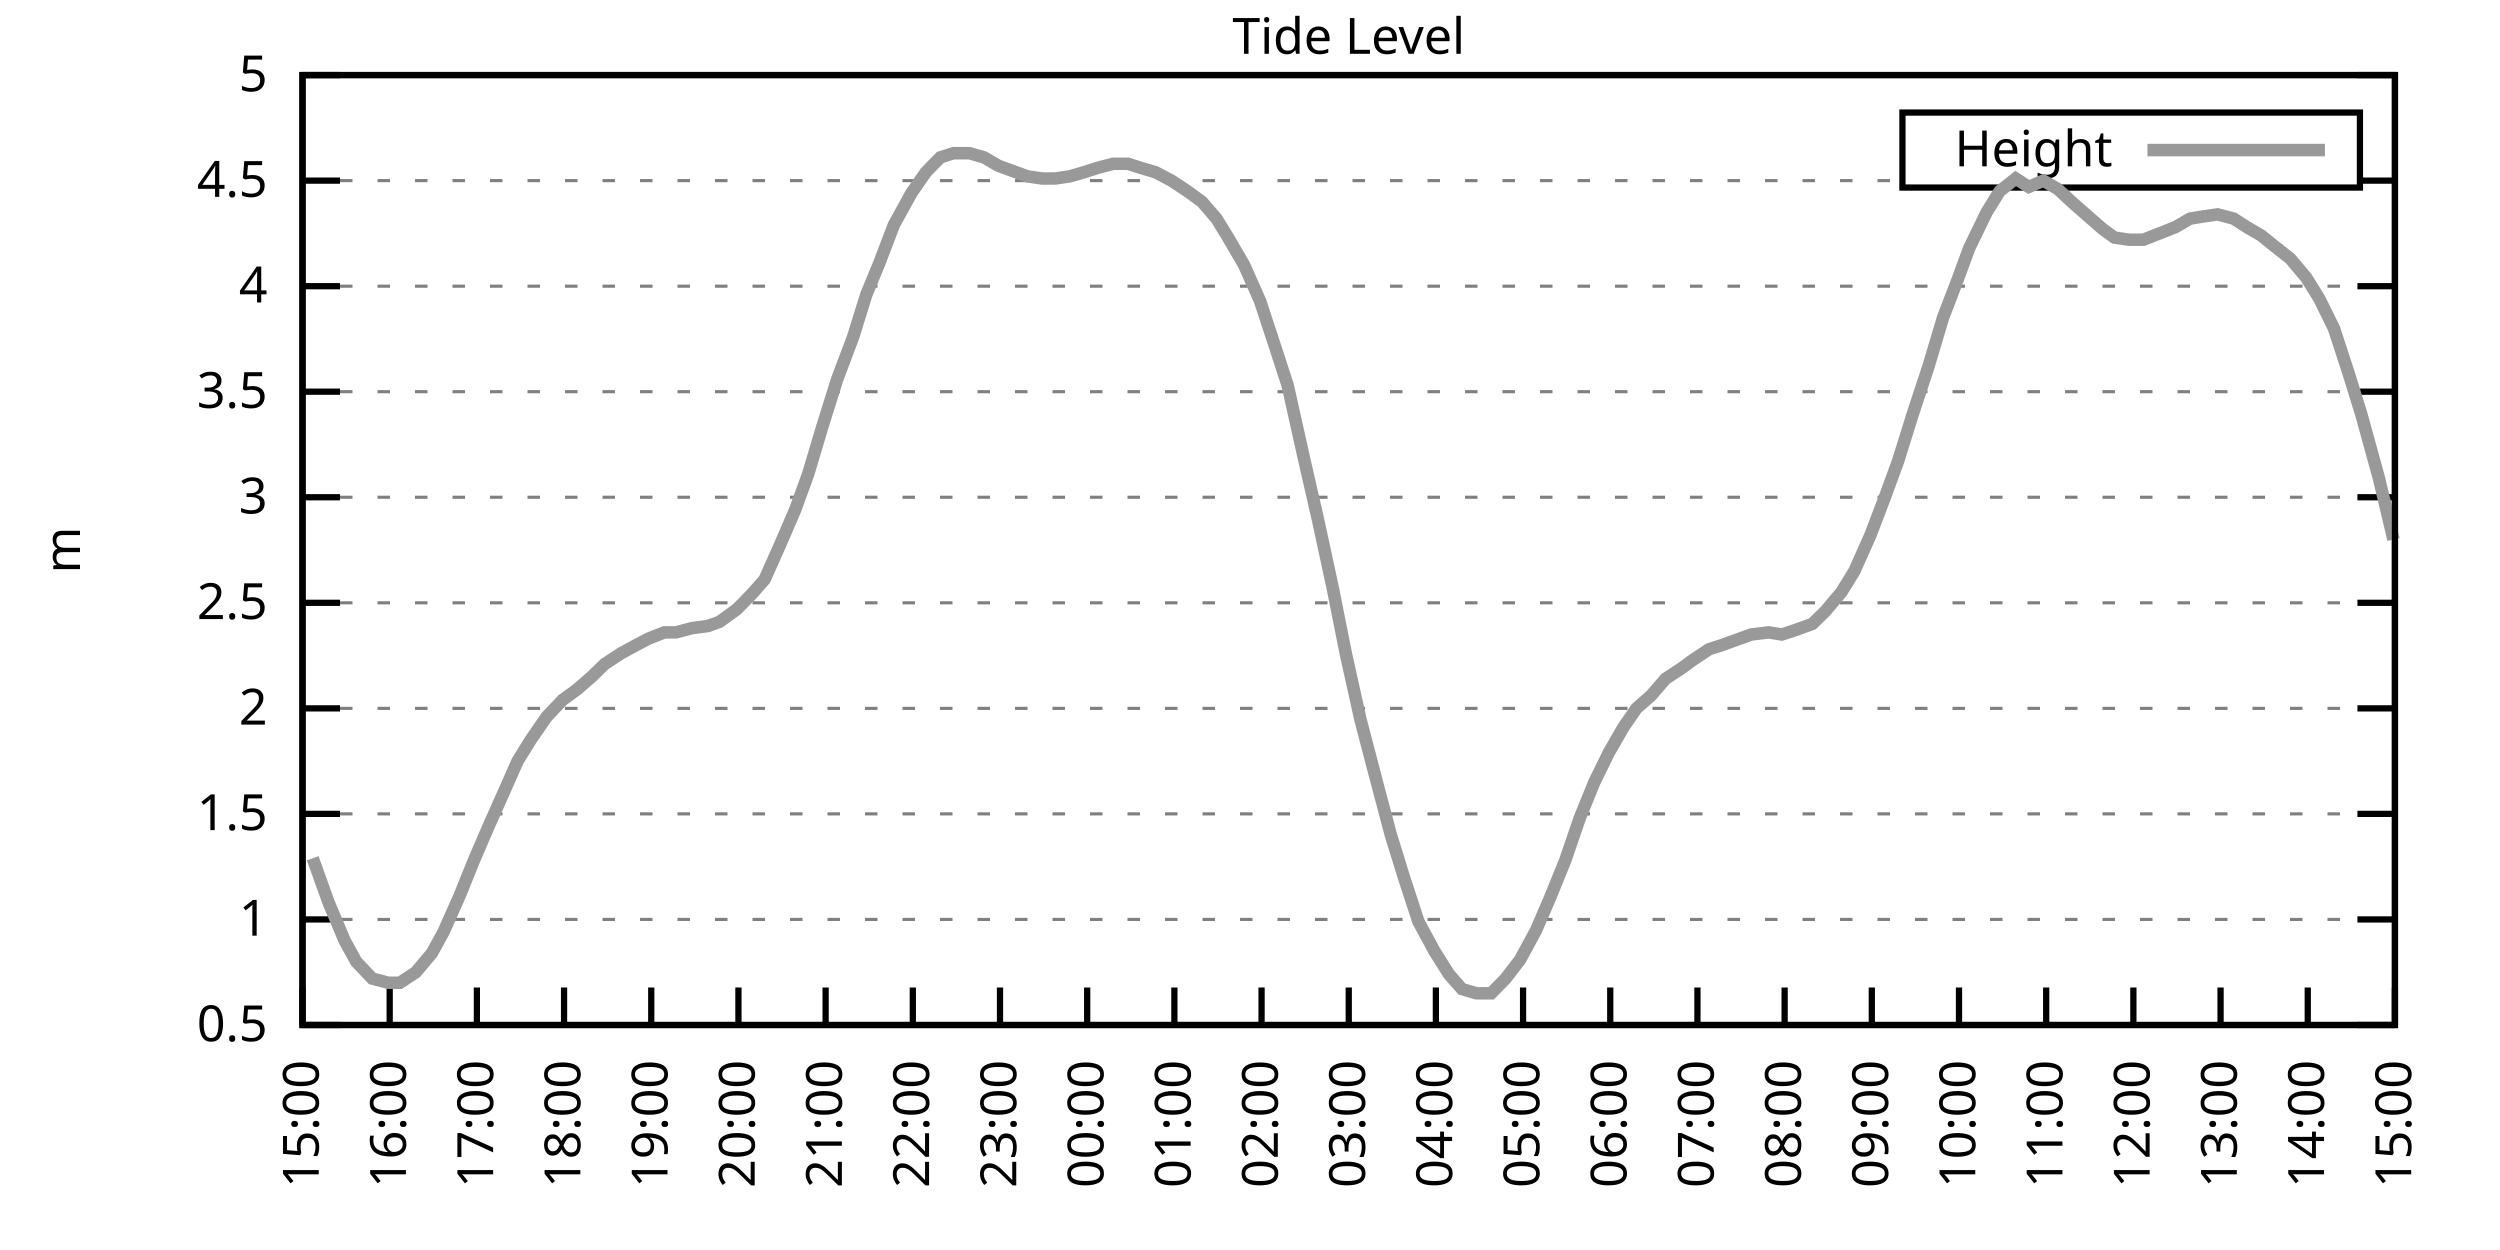
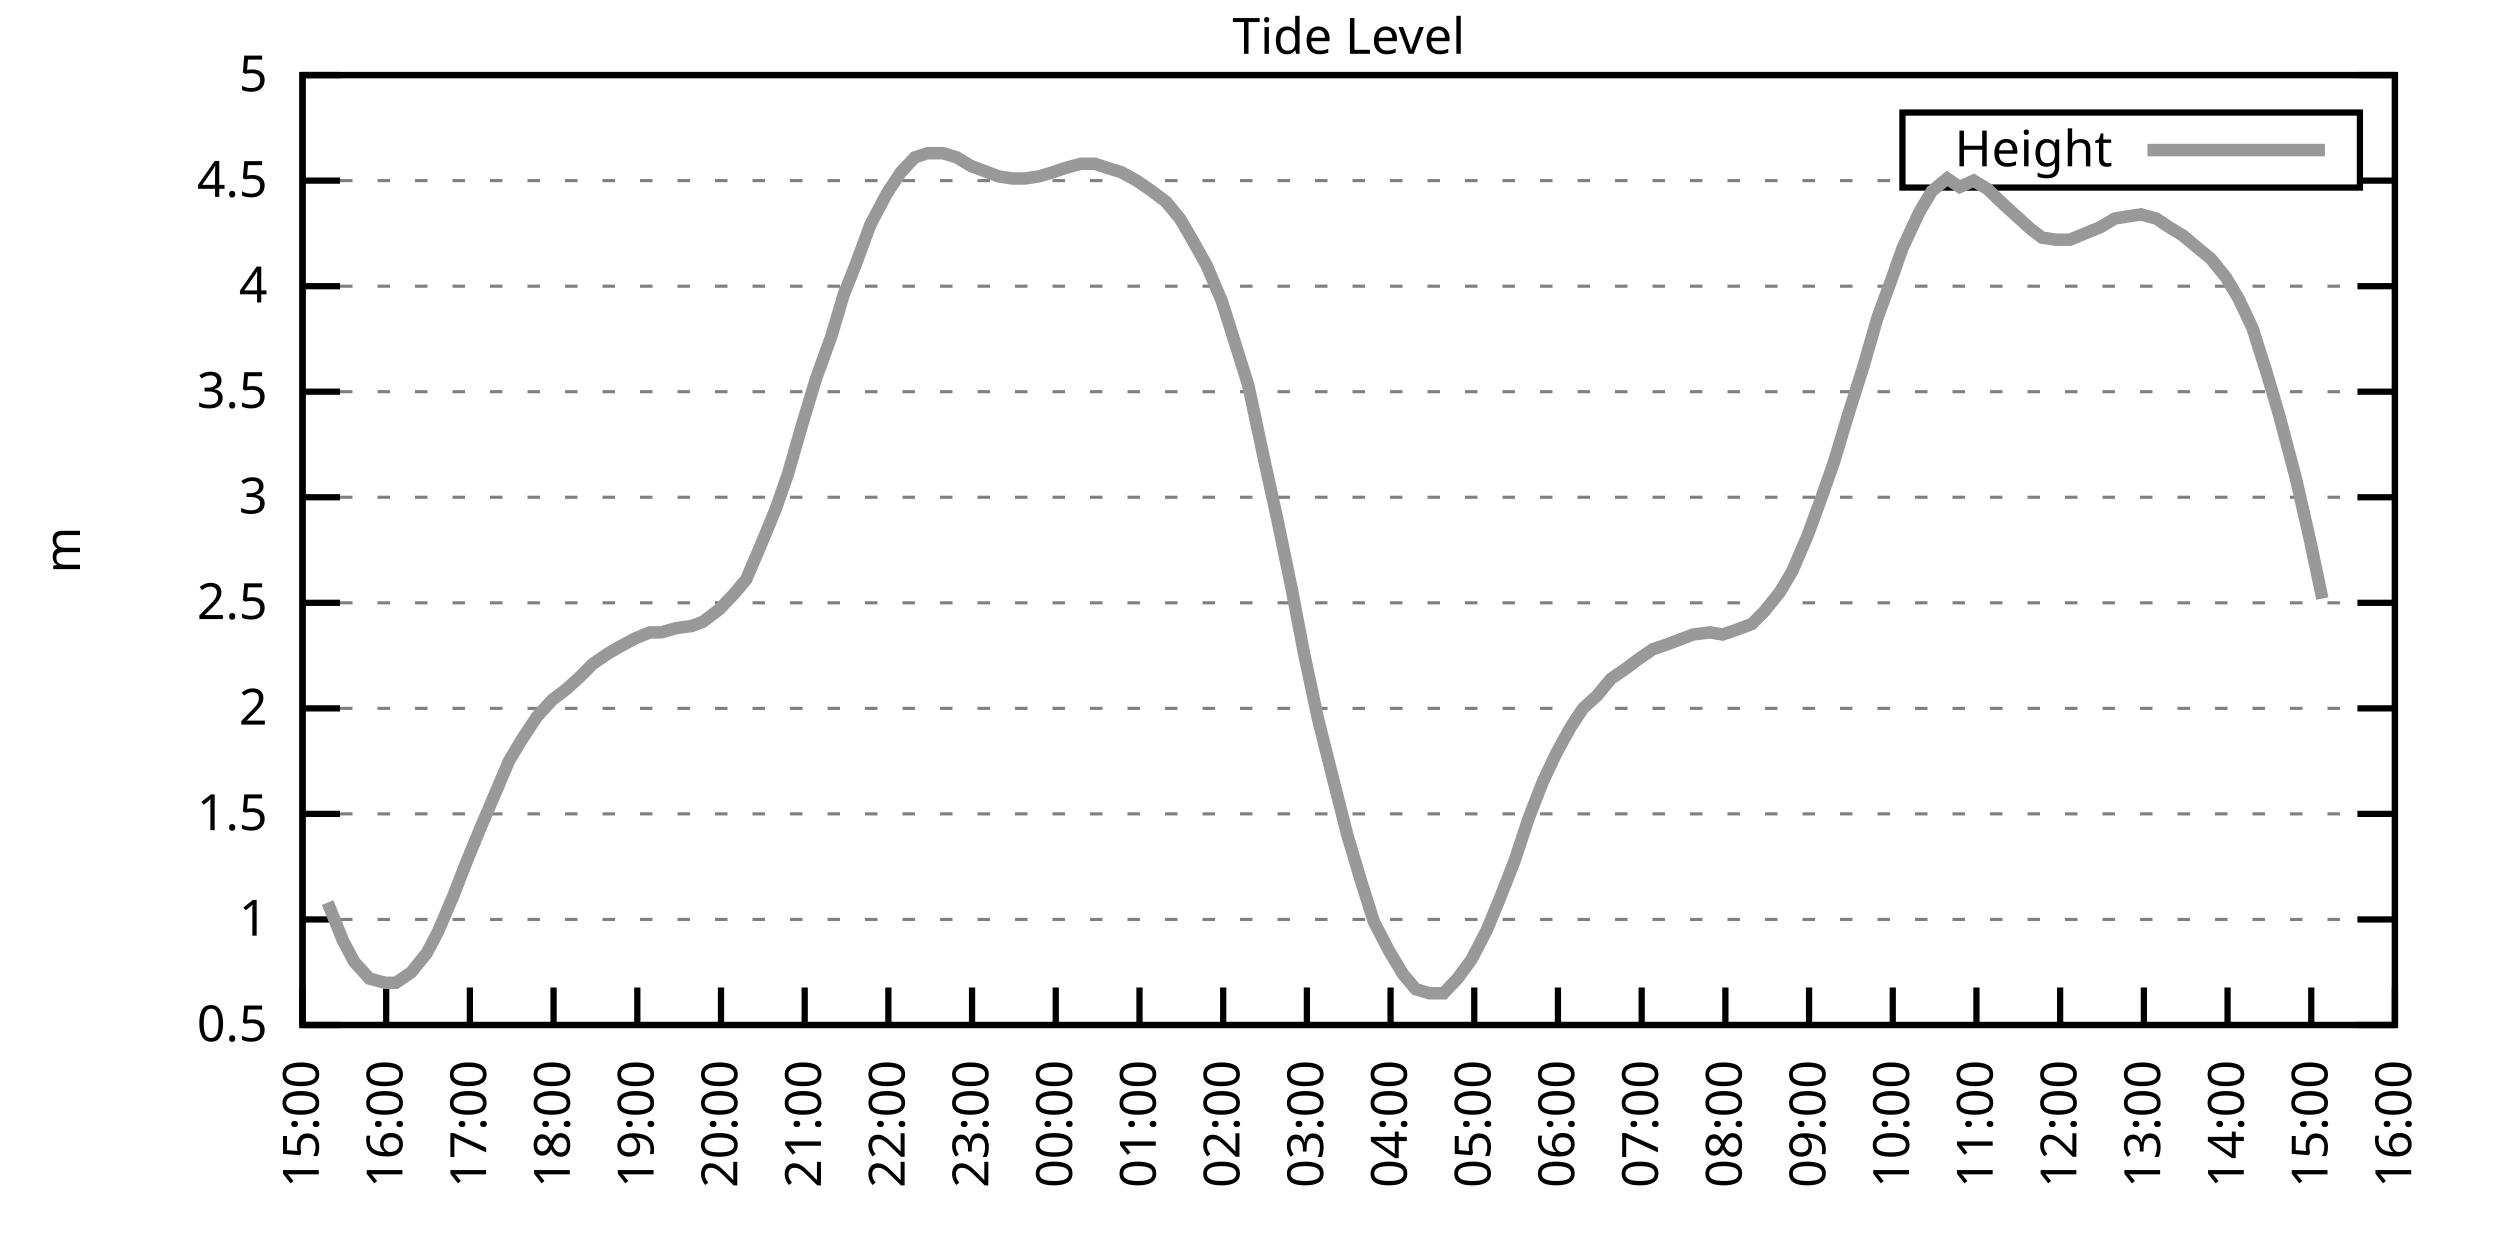
<svg xmlns="http://www.w3.org/2000/svg" xmlns:xlink="http://www.w3.org/1999/xlink" width="400" height="200" viewBox="0 0 400 200">
  <g id="gnuplot_canvas">
    <rect x="0" y="0" width="400" height="200" fill="none" />
    <defs>
      <circle id="gpDot" r="0.5" stroke-width="0.5" stroke="currentColor" />
      <path id="gpPt0" stroke-width="0.333" stroke="currentColor" d="M-1,0 h2 M0,-1 v2" />
      <path id="gpPt1" stroke-width="0.333" stroke="currentColor" d="M-1,-1 L1,1 M1,-1 L-1,1" />
      <path id="gpPt2" stroke-width="0.333" stroke="currentColor" d="M-1,0 L1,0 M0,-1 L0,1 M-1,-1 L1,1 M-1,1 L1,-1" />
      <rect id="gpPt3" stroke-width="0.333" stroke="currentColor" x="-1" y="-1" width="2" height="2" />
      <rect id="gpPt4" stroke-width="0.333" stroke="currentColor" fill="currentColor" x="-1" y="-1" width="2" height="2" />
      <circle id="gpPt5" stroke-width="0.333" stroke="currentColor" cx="0" cy="0" r="1" />
      <use xlink:href="#gpPt5" id="gpPt6" fill="currentColor" stroke="none" />
      <path id="gpPt7" stroke-width="0.333" stroke="currentColor" d="M0,-1.33 L-1.33,0.67 L1.33,0.67 z" />
      <use xlink:href="#gpPt7" id="gpPt8" fill="currentColor" stroke="none" />
      <use xlink:href="#gpPt7" id="gpPt9" stroke="currentColor" transform="rotate(180)" />
      <use xlink:href="#gpPt9" id="gpPt10" fill="currentColor" stroke="none" />
      <use xlink:href="#gpPt3" id="gpPt11" stroke="currentColor" transform="rotate(45)" />
      <use xlink:href="#gpPt11" id="gpPt12" fill="currentColor" stroke="none" />
      <path id="gpPt13" stroke-width="0.333" stroke="currentColor" d="M0,1.330 L1.265,0.411 L0.782,-1.067 L-0.782,-1.076 L-1.265,0.411 z" />
      <use xlink:href="#gpPt13" id="gpPt14" fill="currentColor" stroke="none" />
      <filter id="textbox" filterUnits="objectBoundingBox" x="0" y="0" height="1" width="1">
        <feFlood flood-color="white" flood-opacity="1" result="bgnd" />
        <feComposite in="SourceGraphic" in2="bgnd" operator="atop" />
      </filter>
      <filter id="greybox" filterUnits="objectBoundingBox" x="0" y="0" height="1" width="1">
        <feFlood flood-color="lightgrey" flood-opacity="1" result="grey" />
        <feComposite in="SourceGraphic" in2="grey" operator="atop" />
      </filter>
    </defs>
    <g fill="none" color="white" stroke="currentColor" stroke-width="1.00" stroke-linecap="butt" stroke-linejoin="miter">
</g>
    <g fill="none" color="black" stroke="currentColor" stroke-width="1.00" stroke-linecap="butt" stroke-linejoin="miter">
      <g stroke="none" shape-rendering="crispEdges">
        <polygon fill="rgb(255, 255, 255)" points="48.40,164.00 383.18,164.00 383.18,12.02 48.40,12.02 " />
      </g>
    </g>
    <g fill="none" color="black" stroke="currentColor" stroke-width="1.00" stroke-linecap="butt" stroke-linejoin="miter">
</g>
    <g fill="none" color="black" stroke="black" stroke-width="0.50" stroke-linecap="butt" stroke-linejoin="miter">
</g>
    <g fill="none" color="gray" stroke="currentColor" stroke-width="0.50" stroke-linecap="butt" stroke-linejoin="miter">
      <path stroke="gray" stroke-dasharray="2,4" class="gridline" d="M48.40,164.00 L383.19,164.00  " />
    </g>
    <g fill="none" color="gray" stroke="gray" stroke-width="1.00" stroke-linecap="butt" stroke-linejoin="miter">
</g>
    <g fill="none" color="black" stroke="currentColor" stroke-width="1.00" stroke-linecap="butt" stroke-linejoin="miter">
      <path stroke="black" d="M48.40,164.00 L54.40,164.00 M383.19,164.00 L377.19,164.00  " />
      <g transform="translate(42.80,166.60)" stroke="none" fill="black" font-family="Sans" font-size="8.00" text-anchor="end">
        <text>
          <tspan font-family="Sans"> 0.5</tspan>
        </text>
      </g>
    </g>
    <g fill="none" color="black" stroke="currentColor" stroke-width="1.00" stroke-linecap="butt" stroke-linejoin="miter">
</g>
    <g fill="none" color="black" stroke="black" stroke-width="0.50" stroke-linecap="butt" stroke-linejoin="miter">
</g>
    <g fill="none" color="gray" stroke="currentColor" stroke-width="0.50" stroke-linecap="butt" stroke-linejoin="miter">
      <path stroke="gray" stroke-dasharray="2,4" class="gridline" d="M48.40,147.11 L383.19,147.11  " />
    </g>
    <g fill="none" color="gray" stroke="gray" stroke-width="1.00" stroke-linecap="butt" stroke-linejoin="miter">
</g>
    <g fill="none" color="black" stroke="currentColor" stroke-width="1.00" stroke-linecap="butt" stroke-linejoin="miter">
      <path stroke="black" d="M48.40,147.11 L54.40,147.11 M383.19,147.11 L377.19,147.11  " />
      <g transform="translate(42.80,149.71)" stroke="none" fill="black" font-family="Sans" font-size="8.00" text-anchor="end">
        <text>
          <tspan font-family="Sans"> 1</tspan>
        </text>
      </g>
    </g>
    <g fill="none" color="black" stroke="currentColor" stroke-width="1.00" stroke-linecap="butt" stroke-linejoin="miter">
</g>
    <g fill="none" color="black" stroke="black" stroke-width="0.50" stroke-linecap="butt" stroke-linejoin="miter">
</g>
    <g fill="none" color="gray" stroke="currentColor" stroke-width="0.50" stroke-linecap="butt" stroke-linejoin="miter">
      <path stroke="gray" stroke-dasharray="2,4" class="gridline" d="M48.40,130.22 L383.19,130.22  " />
    </g>
    <g fill="none" color="gray" stroke="gray" stroke-width="1.00" stroke-linecap="butt" stroke-linejoin="miter">
</g>
    <g fill="none" color="black" stroke="currentColor" stroke-width="1.00" stroke-linecap="butt" stroke-linejoin="miter">
      <path stroke="black" d="M48.40,130.22 L54.40,130.22 M383.19,130.22 L377.19,130.22  " />
      <g transform="translate(42.80,132.82)" stroke="none" fill="black" font-family="Sans" font-size="8.00" text-anchor="end">
        <text>
          <tspan font-family="Sans"> 1.5</tspan>
        </text>
      </g>
    </g>
    <g fill="none" color="black" stroke="currentColor" stroke-width="1.00" stroke-linecap="butt" stroke-linejoin="miter">
</g>
    <g fill="none" color="black" stroke="black" stroke-width="0.50" stroke-linecap="butt" stroke-linejoin="miter">
</g>
    <g fill="none" color="gray" stroke="currentColor" stroke-width="0.50" stroke-linecap="butt" stroke-linejoin="miter">
      <path stroke="gray" stroke-dasharray="2,4" class="gridline" d="M48.40,113.34 L383.19,113.34  " />
    </g>
    <g fill="none" color="gray" stroke="gray" stroke-width="1.00" stroke-linecap="butt" stroke-linejoin="miter">
</g>
    <g fill="none" color="black" stroke="currentColor" stroke-width="1.00" stroke-linecap="butt" stroke-linejoin="miter">
      <path stroke="black" d="M48.40,113.34 L54.40,113.34 M383.19,113.34 L377.19,113.34  " />
      <g transform="translate(42.80,115.94)" stroke="none" fill="black" font-family="Sans" font-size="8.00" text-anchor="end">
        <text>
          <tspan font-family="Sans"> 2</tspan>
        </text>
      </g>
    </g>
    <g fill="none" color="black" stroke="currentColor" stroke-width="1.00" stroke-linecap="butt" stroke-linejoin="miter">
</g>
    <g fill="none" color="black" stroke="black" stroke-width="0.50" stroke-linecap="butt" stroke-linejoin="miter">
</g>
    <g fill="none" color="gray" stroke="currentColor" stroke-width="0.50" stroke-linecap="butt" stroke-linejoin="miter">
      <path stroke="gray" stroke-dasharray="2,4" class="gridline" d="M48.40,96.45 L383.19,96.45  " />
    </g>
    <g fill="none" color="gray" stroke="gray" stroke-width="1.00" stroke-linecap="butt" stroke-linejoin="miter">
</g>
    <g fill="none" color="black" stroke="currentColor" stroke-width="1.00" stroke-linecap="butt" stroke-linejoin="miter">
      <path stroke="black" d="M48.40,96.45 L54.40,96.45 M383.19,96.45 L377.19,96.45  " />
      <g transform="translate(42.80,99.05)" stroke="none" fill="black" font-family="Sans" font-size="8.00" text-anchor="end">
        <text>
          <tspan font-family="Sans"> 2.5</tspan>
        </text>
      </g>
    </g>
    <g fill="none" color="black" stroke="currentColor" stroke-width="1.00" stroke-linecap="butt" stroke-linejoin="miter">
</g>
    <g fill="none" color="black" stroke="black" stroke-width="0.50" stroke-linecap="butt" stroke-linejoin="miter">
</g>
    <g fill="none" color="gray" stroke="currentColor" stroke-width="0.50" stroke-linecap="butt" stroke-linejoin="miter">
      <path stroke="gray" stroke-dasharray="2,4" class="gridline" d="M48.40,79.56 L383.19,79.56  " />
    </g>
    <g fill="none" color="gray" stroke="gray" stroke-width="1.00" stroke-linecap="butt" stroke-linejoin="miter">
</g>
    <g fill="none" color="black" stroke="currentColor" stroke-width="1.00" stroke-linecap="butt" stroke-linejoin="miter">
      <path stroke="black" d="M48.40,79.56 L54.40,79.56 M383.19,79.56 L377.19,79.56  " />
      <g transform="translate(42.80,82.16)" stroke="none" fill="black" font-family="Sans" font-size="8.00" text-anchor="end">
        <text>
          <tspan font-family="Sans"> 3</tspan>
        </text>
      </g>
    </g>
    <g fill="none" color="black" stroke="currentColor" stroke-width="1.00" stroke-linecap="butt" stroke-linejoin="miter">
</g>
    <g fill="none" color="black" stroke="black" stroke-width="0.50" stroke-linecap="butt" stroke-linejoin="miter">
</g>
    <g fill="none" color="gray" stroke="currentColor" stroke-width="0.50" stroke-linecap="butt" stroke-linejoin="miter">
      <path stroke="gray" stroke-dasharray="2,4" class="gridline" d="M48.40,62.67 L383.19,62.67  " />
    </g>
    <g fill="none" color="gray" stroke="gray" stroke-width="1.00" stroke-linecap="butt" stroke-linejoin="miter">
</g>
    <g fill="none" color="black" stroke="currentColor" stroke-width="1.00" stroke-linecap="butt" stroke-linejoin="miter">
      <path stroke="black" d="M48.40,62.67 L54.40,62.67 M383.19,62.67 L377.19,62.67  " />
      <g transform="translate(42.80,65.27)" stroke="none" fill="black" font-family="Sans" font-size="8.00" text-anchor="end">
        <text>
          <tspan font-family="Sans"> 3.5</tspan>
        </text>
      </g>
    </g>
    <g fill="none" color="black" stroke="currentColor" stroke-width="1.00" stroke-linecap="butt" stroke-linejoin="miter">
</g>
    <g fill="none" color="black" stroke="black" stroke-width="0.50" stroke-linecap="butt" stroke-linejoin="miter">
</g>
    <g fill="none" color="gray" stroke="currentColor" stroke-width="0.50" stroke-linecap="butt" stroke-linejoin="miter">
      <path stroke="gray" stroke-dasharray="2,4" class="gridline" d="M48.40,45.79 L383.19,45.79  " />
    </g>
    <g fill="none" color="gray" stroke="gray" stroke-width="1.00" stroke-linecap="butt" stroke-linejoin="miter">
</g>
    <g fill="none" color="black" stroke="currentColor" stroke-width="1.00" stroke-linecap="butt" stroke-linejoin="miter">
      <path stroke="black" d="M48.40,45.79 L54.40,45.79 M383.19,45.79 L377.19,45.79  " />
      <g transform="translate(42.80,48.39)" stroke="none" fill="black" font-family="Sans" font-size="8.00" text-anchor="end">
        <text>
          <tspan font-family="Sans"> 4</tspan>
        </text>
      </g>
    </g>
    <g fill="none" color="black" stroke="currentColor" stroke-width="1.00" stroke-linecap="butt" stroke-linejoin="miter">
</g>
    <g fill="none" color="black" stroke="black" stroke-width="0.50" stroke-linecap="butt" stroke-linejoin="miter">
</g>
    <g fill="none" color="gray" stroke="currentColor" stroke-width="0.50" stroke-linecap="butt" stroke-linejoin="miter">
      <path stroke="gray" stroke-dasharray="2,4" class="gridline" d="M48.40,28.90 L304.39,28.90 M377.59,28.90 L383.19,28.90  " />
    </g>
    <g fill="none" color="gray" stroke="gray" stroke-width="1.00" stroke-linecap="butt" stroke-linejoin="miter">
</g>
    <g fill="none" color="black" stroke="currentColor" stroke-width="1.00" stroke-linecap="butt" stroke-linejoin="miter">
      <path stroke="black" d="M48.40,28.90 L54.40,28.90 M383.19,28.90 L377.19,28.90  " />
      <g transform="translate(42.80,31.50)" stroke="none" fill="black" font-family="Sans" font-size="8.00" text-anchor="end">
        <text>
          <tspan font-family="Sans"> 4.5</tspan>
        </text>
      </g>
    </g>
    <g fill="none" color="black" stroke="currentColor" stroke-width="1.00" stroke-linecap="butt" stroke-linejoin="miter">
</g>
    <g fill="none" color="black" stroke="black" stroke-width="0.50" stroke-linecap="butt" stroke-linejoin="miter">
</g>
    <g fill="none" color="gray" stroke="currentColor" stroke-width="0.50" stroke-linecap="butt" stroke-linejoin="miter">
      <path stroke="gray" stroke-dasharray="2,4" class="gridline" d="M48.40,12.01 L383.19,12.01  " />
    </g>
    <g fill="none" color="gray" stroke="gray" stroke-width="1.00" stroke-linecap="butt" stroke-linejoin="miter">
</g>
    <g fill="none" color="black" stroke="currentColor" stroke-width="1.00" stroke-linecap="butt" stroke-linejoin="miter">
      <path stroke="black" d="M48.40,12.01 L54.40,12.01 M383.19,12.01 L377.19,12.01  " />
      <g transform="translate(42.80,14.61)" stroke="none" fill="black" font-family="Sans" font-size="8.00" text-anchor="end">
        <text>
          <tspan font-family="Sans"> 5</tspan>
        </text>
      </g>
    </g>
    <g fill="none" color="black" stroke="currentColor" stroke-width="1.00" stroke-linecap="butt" stroke-linejoin="miter">
      <path stroke="black" d="M48.40,164.00 L48.40,158.00  " />
      <g transform="translate(51.00,169.60) rotate(270.00)" stroke="none" fill="black" font-family="Sans" font-size="8.00" text-anchor="end">
        <text>
          <tspan font-family="Sans">15:00</tspan>
        </text>
      </g>
    </g>
    <g fill="none" color="black" stroke="currentColor" stroke-width="1.00" stroke-linecap="butt" stroke-linejoin="miter">
-       <path stroke="black" d="M62.35,164.00 L62.35,158.00  " />
-       <g transform="translate(64.95,169.60) rotate(270.00)" stroke="none" fill="black" font-family="Sans" font-size="8.00" text-anchor="end">
+       <path stroke="black" d="M61.79,164.00 L61.79,158.00  " />
+       <g transform="translate(64.39,169.60) rotate(270.00)" stroke="none" fill="black" font-family="Sans" font-size="8.00" text-anchor="end">
        <text>
          <tspan font-family="Sans">16:00</tspan>
        </text>
      </g>
    </g>
    <g fill="none" color="black" stroke="currentColor" stroke-width="1.00" stroke-linecap="butt" stroke-linejoin="miter">
-       <path stroke="black" d="M76.30,164.00 L76.30,158.00  " />
-       <g transform="translate(78.90,169.60) rotate(270.00)" stroke="none" fill="black" font-family="Sans" font-size="8.00" text-anchor="end">
+       <path stroke="black" d="M75.18,164.00 L75.18,158.00  " />
+       <g transform="translate(77.78,169.60) rotate(270.00)" stroke="none" fill="black" font-family="Sans" font-size="8.00" text-anchor="end">
        <text>
          <tspan font-family="Sans">17:00</tspan>
        </text>
      </g>
    </g>
    <g fill="none" color="black" stroke="currentColor" stroke-width="1.00" stroke-linecap="butt" stroke-linejoin="miter">
-       <path stroke="black" d="M90.25,164.00 L90.25,158.00  " />
-       <g transform="translate(92.85,169.60) rotate(270.00)" stroke="none" fill="black" font-family="Sans" font-size="8.00" text-anchor="end">
+       <path stroke="black" d="M88.57,164.00 L88.57,158.00  " />
+       <g transform="translate(91.17,169.60) rotate(270.00)" stroke="none" fill="black" font-family="Sans" font-size="8.00" text-anchor="end">
        <text>
          <tspan font-family="Sans">18:00</tspan>
        </text>
      </g>
    </g>
    <g fill="none" color="black" stroke="currentColor" stroke-width="1.00" stroke-linecap="butt" stroke-linejoin="miter">
-       <path stroke="black" d="M104.20,164.00 L104.20,158.00  " />
-       <g transform="translate(106.80,169.60) rotate(270.00)" stroke="none" fill="black" font-family="Sans" font-size="8.00" text-anchor="end">
+       <path stroke="black" d="M101.97,164.00 L101.97,158.00  " />
+       <g transform="translate(104.57,169.60) rotate(270.00)" stroke="none" fill="black" font-family="Sans" font-size="8.00" text-anchor="end">
        <text>
          <tspan font-family="Sans">19:00</tspan>
        </text>
      </g>
    </g>
    <g fill="none" color="black" stroke="currentColor" stroke-width="1.00" stroke-linecap="butt" stroke-linejoin="miter">
-       <path stroke="black" d="M118.15,164.00 L118.15,158.00  " />
-       <g transform="translate(120.75,169.60) rotate(270.00)" stroke="none" fill="black" font-family="Sans" font-size="8.00" text-anchor="end">
+       <path stroke="black" d="M115.36,164.00 L115.36,158.00  " />
+       <g transform="translate(117.96,169.60) rotate(270.00)" stroke="none" fill="black" font-family="Sans" font-size="8.00" text-anchor="end">
        <text>
          <tspan font-family="Sans">20:00</tspan>
        </text>
      </g>
    </g>
    <g fill="none" color="black" stroke="currentColor" stroke-width="1.00" stroke-linecap="butt" stroke-linejoin="miter">
-       <path stroke="black" d="M132.10,164.00 L132.10,158.00  " />
-       <g transform="translate(134.70,169.60) rotate(270.00)" stroke="none" fill="black" font-family="Sans" font-size="8.00" text-anchor="end">
+       <path stroke="black" d="M128.75,164.00 L128.75,158.00  " />
+       <g transform="translate(131.35,169.60) rotate(270.00)" stroke="none" fill="black" font-family="Sans" font-size="8.00" text-anchor="end">
        <text>
          <tspan font-family="Sans">21:00</tspan>
        </text>
      </g>
    </g>
    <g fill="none" color="black" stroke="currentColor" stroke-width="1.00" stroke-linecap="butt" stroke-linejoin="miter">
-       <path stroke="black" d="M146.05,164.00 L146.05,158.00  " />
-       <g transform="translate(148.65,169.60) rotate(270.00)" stroke="none" fill="black" font-family="Sans" font-size="8.00" text-anchor="end">
+       <path stroke="black" d="M142.14,164.00 L142.14,158.00  " />
+       <g transform="translate(144.74,169.60) rotate(270.00)" stroke="none" fill="black" font-family="Sans" font-size="8.00" text-anchor="end">
        <text>
          <tspan font-family="Sans">22:00</tspan>
        </text>
      </g>
    </g>
    <g fill="none" color="black" stroke="currentColor" stroke-width="1.00" stroke-linecap="butt" stroke-linejoin="miter">
-       <path stroke="black" d="M160.00,164.00 L160.00,158.00  " />
-       <g transform="translate(162.60,169.60) rotate(270.00)" stroke="none" fill="black" font-family="Sans" font-size="8.00" text-anchor="end">
+       <path stroke="black" d="M155.53,164.00 L155.53,158.00  " />
+       <g transform="translate(158.13,169.60) rotate(270.00)" stroke="none" fill="black" font-family="Sans" font-size="8.00" text-anchor="end">
        <text>
          <tspan font-family="Sans">23:00</tspan>
        </text>
      </g>
    </g>
    <g fill="none" color="black" stroke="currentColor" stroke-width="1.00" stroke-linecap="butt" stroke-linejoin="miter">
-       <path stroke="black" d="M173.95,164.00 L173.95,158.00  " />
-       <g transform="translate(176.55,169.60) rotate(270.00)" stroke="none" fill="black" font-family="Sans" font-size="8.00" text-anchor="end">
+       <path stroke="black" d="M168.92,164.00 L168.92,158.00  " />
+       <g transform="translate(171.52,169.60) rotate(270.00)" stroke="none" fill="black" font-family="Sans" font-size="8.00" text-anchor="end">
        <text>
          <tspan font-family="Sans">00:00</tspan>
        </text>
      </g>
    </g>
    <g fill="none" color="black" stroke="currentColor" stroke-width="1.00" stroke-linecap="butt" stroke-linejoin="miter">
-       <path stroke="black" d="M187.90,164.00 L187.90,158.00  " />
-       <g transform="translate(190.50,169.60) rotate(270.00)" stroke="none" fill="black" font-family="Sans" font-size="8.00" text-anchor="end">
+       <path stroke="black" d="M182.32,164.00 L182.32,158.00  " />
+       <g transform="translate(184.92,169.60) rotate(270.00)" stroke="none" fill="black" font-family="Sans" font-size="8.00" text-anchor="end">
        <text>
          <tspan font-family="Sans">01:00</tspan>
        </text>
      </g>
    </g>
    <g fill="none" color="black" stroke="currentColor" stroke-width="1.00" stroke-linecap="butt" stroke-linejoin="miter">
-       <path stroke="black" d="M201.85,164.00 L201.85,158.00  " />
-       <g transform="translate(204.45,169.60) rotate(270.00)" stroke="none" fill="black" font-family="Sans" font-size="8.00" text-anchor="end">
+       <path stroke="black" d="M195.71,164.00 L195.71,158.00  " />
+       <g transform="translate(198.31,169.60) rotate(270.00)" stroke="none" fill="black" font-family="Sans" font-size="8.00" text-anchor="end">
        <text>
          <tspan font-family="Sans">02:00</tspan>
        </text>
      </g>
    </g>
    <g fill="none" color="black" stroke="currentColor" stroke-width="1.00" stroke-linecap="butt" stroke-linejoin="miter">
-       <path stroke="black" d="M215.80,164.00 L215.80,158.00  " />
-       <g transform="translate(218.40,169.60) rotate(270.00)" stroke="none" fill="black" font-family="Sans" font-size="8.00" text-anchor="end">
+       <path stroke="black" d="M209.10,164.00 L209.10,158.00  " />
+       <g transform="translate(211.70,169.60) rotate(270.00)" stroke="none" fill="black" font-family="Sans" font-size="8.00" text-anchor="end">
        <text>
          <tspan font-family="Sans">03:00</tspan>
        </text>
      </g>
    </g>
    <g fill="none" color="black" stroke="currentColor" stroke-width="1.00" stroke-linecap="butt" stroke-linejoin="miter">
-       <path stroke="black" d="M229.74,164.00 L229.74,158.00  " />
-       <g transform="translate(232.34,169.60) rotate(270.00)" stroke="none" fill="black" font-family="Sans" font-size="8.00" text-anchor="end">
+       <path stroke="black" d="M222.49,164.00 L222.49,158.00  " />
+       <g transform="translate(225.09,169.60) rotate(270.00)" stroke="none" fill="black" font-family="Sans" font-size="8.00" text-anchor="end">
        <text>
          <tspan font-family="Sans">04:00</tspan>
        </text>
      </g>
    </g>
    <g fill="none" color="black" stroke="currentColor" stroke-width="1.00" stroke-linecap="butt" stroke-linejoin="miter">
-       <path stroke="black" d="M243.69,164.00 L243.69,158.00  " />
-       <g transform="translate(246.29,169.60) rotate(270.00)" stroke="none" fill="black" font-family="Sans" font-size="8.00" text-anchor="end">
+       <path stroke="black" d="M235.88,164.00 L235.88,158.00  " />
+       <g transform="translate(238.48,169.60) rotate(270.00)" stroke="none" fill="black" font-family="Sans" font-size="8.00" text-anchor="end">
        <text>
          <tspan font-family="Sans">05:00</tspan>
        </text>
      </g>
    </g>
    <g fill="none" color="black" stroke="currentColor" stroke-width="1.00" stroke-linecap="butt" stroke-linejoin="miter">
-       <path stroke="black" d="M257.64,164.00 L257.64,158.00  " />
-       <g transform="translate(260.24,169.60) rotate(270.00)" stroke="none" fill="black" font-family="Sans" font-size="8.00" text-anchor="end">
+       <path stroke="black" d="M249.27,164.00 L249.27,158.00  " />
+       <g transform="translate(251.87,169.60) rotate(270.00)" stroke="none" fill="black" font-family="Sans" font-size="8.00" text-anchor="end">
        <text>
          <tspan font-family="Sans">06:00</tspan>
        </text>
      </g>
    </g>
    <g fill="none" color="black" stroke="currentColor" stroke-width="1.00" stroke-linecap="butt" stroke-linejoin="miter">
-       <path stroke="black" d="M271.59,164.00 L271.59,158.00  " />
-       <g transform="translate(274.19,169.60) rotate(270.00)" stroke="none" fill="black" font-family="Sans" font-size="8.00" text-anchor="end">
+       <path stroke="black" d="M262.67,164.00 L262.67,158.00  " />
+       <g transform="translate(265.27,169.60) rotate(270.00)" stroke="none" fill="black" font-family="Sans" font-size="8.00" text-anchor="end">
        <text>
          <tspan font-family="Sans">07:00</tspan>
        </text>
      </g>
    </g>
    <g fill="none" color="black" stroke="currentColor" stroke-width="1.00" stroke-linecap="butt" stroke-linejoin="miter">
-       <path stroke="black" d="M285.54,164.00 L285.54,158.00  " />
-       <g transform="translate(288.14,169.60) rotate(270.00)" stroke="none" fill="black" font-family="Sans" font-size="8.00" text-anchor="end">
+       <path stroke="black" d="M276.06,164.00 L276.06,158.00  " />
+       <g transform="translate(278.66,169.60) rotate(270.00)" stroke="none" fill="black" font-family="Sans" font-size="8.00" text-anchor="end">
        <text>
          <tspan font-family="Sans">08:00</tspan>
        </text>
      </g>
    </g>
    <g fill="none" color="black" stroke="currentColor" stroke-width="1.00" stroke-linecap="butt" stroke-linejoin="miter">
-       <path stroke="black" d="M299.49,164.00 L299.49,158.00  " />
-       <g transform="translate(302.09,169.60) rotate(270.00)" stroke="none" fill="black" font-family="Sans" font-size="8.00" text-anchor="end">
+       <path stroke="black" d="M289.45,164.00 L289.45,158.00  " />
+       <g transform="translate(292.05,169.60) rotate(270.00)" stroke="none" fill="black" font-family="Sans" font-size="8.00" text-anchor="end">
        <text>
          <tspan font-family="Sans">09:00</tspan>
        </text>
      </g>
    </g>
    <g fill="none" color="black" stroke="currentColor" stroke-width="1.00" stroke-linecap="butt" stroke-linejoin="miter">
-       <path stroke="black" d="M313.44,164.00 L313.44,158.00  " />
-       <g transform="translate(316.04,169.60) rotate(270.00)" stroke="none" fill="black" font-family="Sans" font-size="8.00" text-anchor="end">
+       <path stroke="black" d="M302.84,164.00 L302.84,158.00  " />
+       <g transform="translate(305.44,169.60) rotate(270.00)" stroke="none" fill="black" font-family="Sans" font-size="8.00" text-anchor="end">
        <text>
          <tspan font-family="Sans">10:00</tspan>
        </text>
      </g>
    </g>
    <g fill="none" color="black" stroke="currentColor" stroke-width="1.00" stroke-linecap="butt" stroke-linejoin="miter">
-       <path stroke="black" d="M327.39,164.00 L327.39,158.00  " />
-       <g transform="translate(329.99,169.60) rotate(270.00)" stroke="none" fill="black" font-family="Sans" font-size="8.00" text-anchor="end">
+       <path stroke="black" d="M316.23,164.00 L316.23,158.00  " />
+       <g transform="translate(318.83,169.60) rotate(270.00)" stroke="none" fill="black" font-family="Sans" font-size="8.00" text-anchor="end">
        <text>
          <tspan font-family="Sans">11:00</tspan>
        </text>
      </g>
    </g>
    <g fill="none" color="black" stroke="currentColor" stroke-width="1.00" stroke-linecap="butt" stroke-linejoin="miter">
-       <path stroke="black" d="M341.34,164.00 L341.34,158.00  " />
-       <g transform="translate(343.94,169.60) rotate(270.00)" stroke="none" fill="black" font-family="Sans" font-size="8.00" text-anchor="end">
+       <path stroke="black" d="M329.62,164.00 L329.62,158.00  " />
+       <g transform="translate(332.22,169.60) rotate(270.00)" stroke="none" fill="black" font-family="Sans" font-size="8.00" text-anchor="end">
        <text>
          <tspan font-family="Sans">12:00</tspan>
        </text>
      </g>
    </g>
    <g fill="none" color="black" stroke="currentColor" stroke-width="1.00" stroke-linecap="butt" stroke-linejoin="miter">
-       <path stroke="black" d="M355.29,164.00 L355.29,158.00  " />
-       <g transform="translate(357.89,169.60) rotate(270.00)" stroke="none" fill="black" font-family="Sans" font-size="8.00" text-anchor="end">
+       <path stroke="black" d="M343.02,164.00 L343.02,158.00  " />
+       <g transform="translate(345.62,169.60) rotate(270.00)" stroke="none" fill="black" font-family="Sans" font-size="8.00" text-anchor="end">
        <text>
          <tspan font-family="Sans">13:00</tspan>
        </text>
      </g>
    </g>
    <g fill="none" color="black" stroke="currentColor" stroke-width="1.00" stroke-linecap="butt" stroke-linejoin="miter">
-       <path stroke="black" d="M369.24,164.00 L369.24,158.00  " />
-       <g transform="translate(371.84,169.60) rotate(270.00)" stroke="none" fill="black" font-family="Sans" font-size="8.00" text-anchor="end">
+       <path stroke="black" d="M356.41,164.00 L356.41,158.00  " />
+       <g transform="translate(359.01,169.60) rotate(270.00)" stroke="none" fill="black" font-family="Sans" font-size="8.00" text-anchor="end">
        <text>
          <tspan font-family="Sans">14:00</tspan>
+         </text>
+       </g>
+     </g>
+     <g fill="none" color="black" stroke="currentColor" stroke-width="1.00" stroke-linecap="butt" stroke-linejoin="miter">
+       <path stroke="black" d="M369.80,164.00 L369.80,158.00  " />
+       <g transform="translate(372.40,169.60) rotate(270.00)" stroke="none" fill="black" font-family="Sans" font-size="8.00" text-anchor="end">
+         <text>
+           <tspan font-family="Sans">15:00</tspan>
        </text>
      </g>
    </g>
    <g fill="none" color="black" stroke="currentColor" stroke-width="1.00" stroke-linecap="butt" stroke-linejoin="miter">
      <path stroke="black" d="M383.19,164.00 L383.19,158.00  " />
      <g transform="translate(385.79,169.60) rotate(270.00)" stroke="none" fill="black" font-family="Sans" font-size="8.00" text-anchor="end">
        <text>
-           <tspan font-family="Sans">15:00</tspan>
+           <tspan font-family="Sans">16:00</tspan>
        </text>
      </g>
    </g>
    <g fill="none" color="black" stroke="currentColor" stroke-width="1.00" stroke-linecap="butt" stroke-linejoin="miter">
</g>
    <g fill="none" color="black" stroke="currentColor" stroke-width="1.00" stroke-linecap="butt" stroke-linejoin="miter">
      <path stroke="black" d="M48.40,12.01 L48.40,164.00 L383.19,164.00 L383.19,12.01 L48.40,12.01 Z  " />
    </g>
    <g fill="none" color="black" stroke="currentColor" stroke-width="1.00" stroke-linecap="butt" stroke-linejoin="miter">
</g>
    <g fill="none" color="black" stroke="currentColor" stroke-width="1.00" stroke-linecap="butt" stroke-linejoin="miter">
      <path stroke="black" d="M304.39,30.01 L304.39,18.01 L377.59,18.01 L377.59,30.01 L304.39,30.01 Z  " />
    </g>
    <g id="Tide_level_plot_1">
      <g fill="none" color="white" stroke="black" stroke-width="2.00" stroke-linecap="butt" stroke-linejoin="miter">
</g>
      <g fill="none" color="black" stroke="currentColor" stroke-width="2.00" stroke-linecap="butt" stroke-linejoin="miter">
        <g transform="translate(337.99,26.61)" stroke="none" fill="black" font-family="Sans" font-size="8.00" text-anchor="end">
          <text>
            <tspan font-family="Sans">Height</tspan>
          </text>
        </g>
      </g>
      <g fill="none" color="black" stroke="currentColor" stroke-width="2.00" stroke-linecap="butt" stroke-linejoin="miter">
-         <path stroke="rgb(153, 153, 153)" d="M343.59,24.01 L371.99,24.01 M50.03,137.32 L52.58,144.41 L55.14,150.49 L57.00,153.87 L59.56,156.57 L62.12,157.24   L63.98,157.24 L66.53,155.56 L69.09,152.52 L70.95,149.14 L73.51,143.40 L75.83,137.66 L78.16,132.25 L80.72,126.51   L82.81,121.78 L84.90,118.40 L87.46,114.69 L90.02,111.99 L92.34,110.30 L94.67,108.27 L96.76,106.24 L99.32,104.56   L101.18,103.54 L103.73,102.19 L106.29,101.18 L108.15,101.18 L110.71,100.50 L113.27,100.16 L115.13,99.49 L117.92,97.46   L120.24,95.10 L122.33,92.73 L124.89,86.99 L127.22,81.59 L129.31,75.85 L131.63,68.08 L133.96,60.65 L136.51,53.89   L138.61,47.14 L140.70,42.07 L143.02,35.99 L145.81,30.92 L148.14,27.55 L150.46,25.18 L152.56,24.51 L155.11,24.51   L157.44,25.18 L159.76,26.53 L161.62,27.21 L164.41,28.22 L166.74,28.56 L168.83,28.56 L171.16,28.22 L173.48,27.55   L175.57,26.87 L178.13,26.20 L180.46,26.20 L182.55,26.87 L184.87,27.55 L187.43,28.90 L189.99,30.59 L192.31,32.28   L194.64,34.98 L196.50,38.02 L199.06,42.41 L201.61,48.15 L203.94,55.24 L206.03,61.66 L208.59,73.14 L210.91,83.28   L213.24,94.08 L215.33,104.56 L217.65,115.03 L220.21,124.82 L222.54,133.60 L224.63,140.36 L226.95,147.45 L229.51,152.18   L231.84,155.89 L233.93,158.26 L236.25,158.93 L238.58,158.93 L240.90,156.57 L243.23,153.53 L245.79,148.80 L248.11,143.40   L250.44,137.66 L252.76,130.90 L255.09,125.16 L257.41,120.43 L259.74,116.38 L261.83,113.34 L264.15,111.31 L266.48,108.61   L269.04,106.92 L270.90,105.57 L273.45,103.88 L275.55,103.20 L278.34,102.19 L280.20,101.52 L282.99,101.18 L285.08,101.52   L287.17,100.84 L289.96,99.83 L292.05,97.80 L294.61,94.76 L296.70,91.38 L299.26,85.64 L301.58,79.56 L303.68,73.82   L306.00,66.39 L308.56,58.62 L310.88,50.85 L313.21,44.77 L315.07,39.71 L317.86,33.96 L319.95,30.59 L322.51,28.56   L324.60,29.91 L326.93,28.90 L329.25,30.25 L331.81,32.61 L334.13,34.64 L336.46,36.67 L338.32,38.02 L340.64,38.35   L342.97,38.35 L345.53,37.34 L348.08,36.33 L350.41,34.98 L352.50,34.64 L354.83,34.30 L357.38,34.98 L359.48,36.33   L361.80,37.68 L363.89,39.37 L366.45,41.39 L369.01,44.43 L371.10,47.81 L373.43,52.54 L375.75,59.63 L377.84,66.39   L380.63,76.52 L382.96,86.32  " />
+         <path stroke="rgb(153, 153, 153)" d="M343.59,24.01 L371.99,24.01 M52.42,144.41 L54.87,150.49 L56.66,153.87 L59.11,156.57 L61.57,157.24 L63.35,157.24   L65.81,155.56 L68.26,152.52 L70.05,149.14 L72.50,143.40 L74.74,137.66 L76.97,132.25 L79.42,126.51 L81.43,121.78   L83.44,118.40 L85.90,114.69 L88.35,111.99 L90.58,110.30 L92.82,108.27 L94.82,106.24 L97.28,104.56 L99.06,103.54   L101.52,102.19 L103.98,101.18 L105.76,101.18 L108.22,100.50 L110.67,100.16 L112.46,99.49 L115.13,97.46 L117.37,95.10   L119.38,92.73 L121.83,86.99 L124.06,81.59 L126.07,75.85 L128.30,68.08 L130.54,60.65 L132.99,53.89 L135.00,47.14   L137.01,42.07 L139.24,35.99 L141.92,30.92 L144.15,27.55 L146.38,25.18 L148.39,24.51 L150.85,24.51 L153.08,25.18   L155.31,26.53 L157.10,27.21 L159.77,28.22 L162.01,28.56 L164.01,28.56 L166.25,28.22 L168.48,27.55 L170.49,26.87   L172.94,26.20 L175.17,26.20 L177.18,26.87 L179.41,27.55 L181.87,28.90 L184.32,30.59 L186.56,32.28 L188.79,34.98   L190.57,38.02 L193.03,42.41 L195.48,48.15 L197.72,55.24 L199.73,61.66 L202.18,73.14 L204.41,83.28 L206.64,94.08   L208.65,104.56 L210.88,115.03 L213.34,124.82 L215.57,133.60 L217.58,140.36 L219.81,147.45 L222.27,152.18 L224.50,155.89   L226.51,158.26 L228.74,158.93 L230.97,158.93 L233.20,156.57 L235.44,153.53 L237.89,148.80 L240.12,143.40 L242.36,137.66   L244.59,130.90 L246.82,125.16 L249.05,120.43 L251.28,116.38 L253.29,113.34 L255.52,111.31 L257.76,108.61 L260.21,106.92   L262.00,105.57 L264.45,103.88 L266.46,103.20 L269.14,102.19 L270.92,101.52 L273.60,101.18 L275.61,101.52 L277.62,100.84   L280.30,99.83 L282.31,97.80 L284.76,94.76 L286.77,91.38 L289.23,85.64 L291.46,79.56 L293.47,73.82 L295.70,66.39   L298.15,58.62 L300.39,50.85 L302.62,44.77 L304.40,39.71 L307.08,33.96 L309.09,30.59 L311.54,28.56 L313.55,29.91   L315.79,28.90 L318.02,30.25 L320.47,32.61 L322.70,34.64 L324.94,36.67 L326.72,38.02 L328.95,38.35 L331.19,38.35   L333.64,37.34 L336.10,36.33 L338.33,34.98 L340.34,34.64 L342.57,34.30 L345.02,34.98 L347.03,36.33 L349.26,37.68   L351.27,39.37 L353.73,41.39 L356.18,44.43 L358.19,47.81 L360.42,52.54 L362.66,59.63 L364.66,66.39 L367.34,76.52   L369.58,86.32 L371.58,95.77  " />
      </g>
    </g>
    <g fill="none" color="black" stroke="currentColor" stroke-width="2.00" stroke-linecap="butt" stroke-linejoin="miter">
</g>
    <g fill="none" color="black" stroke="black" stroke-width="1.00" stroke-linecap="butt" stroke-linejoin="miter">
</g>
    <g fill="none" color="black" stroke="currentColor" stroke-width="1.00" stroke-linecap="butt" stroke-linejoin="miter">
      <path stroke="black" d="M48.40,12.01 L48.40,164.00 L383.19,164.00 L383.19,12.01 L48.40,12.01 Z  " />
      <g transform="translate(12.80,88.01) rotate(270.00)" stroke="none" fill="black" font-family="Sans" font-size="8.00" text-anchor="middle">
        <text>
          <tspan font-family="Sans">m</tspan>
        </text>
      </g>
    </g>
    <g fill="none" color="black" stroke="currentColor" stroke-width="1.00" stroke-linecap="butt" stroke-linejoin="miter">
</g>
    <g fill="none" color="black" stroke="currentColor" stroke-width="1.00" stroke-linecap="butt" stroke-linejoin="miter">
      <g transform="translate(215.79,8.61)" stroke="none" fill="black" font-family="Sans" font-size="8.00" text-anchor="middle">
        <text>
          <tspan font-family="Sans">Tide Level</tspan>
        </text>
      </g>
    </g>
    <g fill="none" color="black" stroke="currentColor" stroke-width="1.00" stroke-linecap="butt" stroke-linejoin="miter">
</g>
  </g>
</svg>
